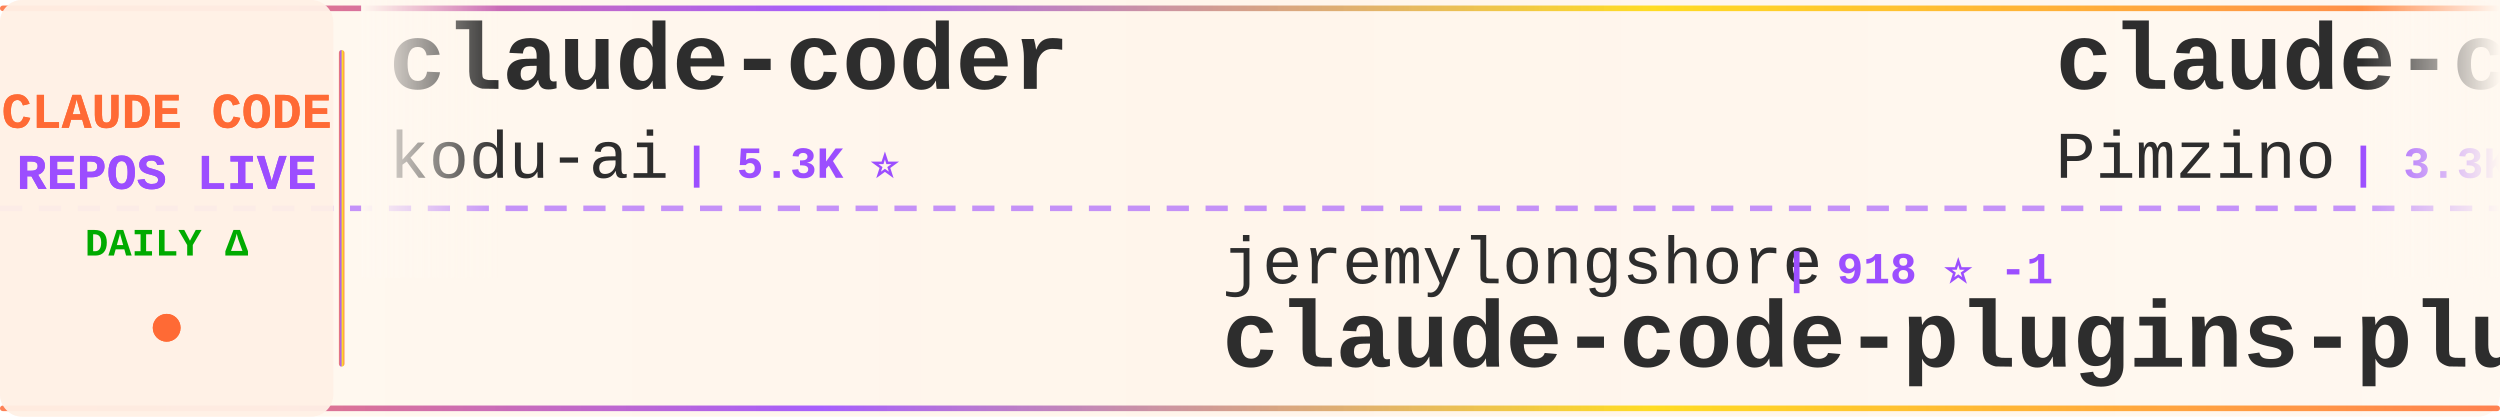
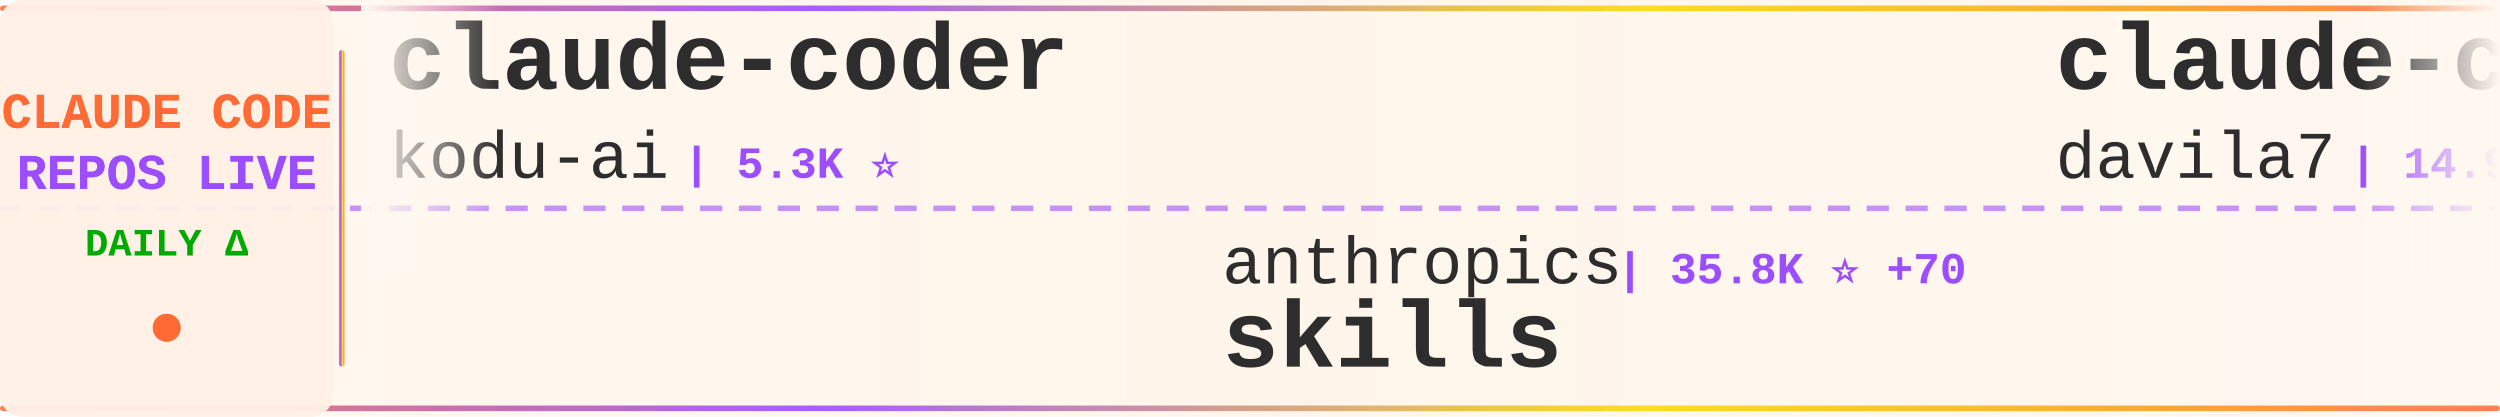
<svg xmlns="http://www.w3.org/2000/svg" width="900" height="150">
  <defs>
    <linearGradient id="tickerBg" x1="0%" y1="0%" x2="100%" y2="0%">
      <stop offset="0%" style="stop-color:#fff8f0;stop-opacity:0.98" />
      <stop offset="50%" style="stop-color:#fff5eb;stop-opacity:1" />
      <stop offset="100%" style="stop-color:#fff8f0;stop-opacity:0.98" />
    </linearGradient>
    <linearGradient id="borderGrad" x1="0%" y1="0%" x2="100%" y2="0%">
      <stop offset="0%" style="stop-color:#FF6B35;stop-opacity:0.85">
        <animate attributeName="stop-opacity" values="0.85;1;0.85" dur="2s" repeatCount="indefinite" />
      </stop>
      <stop offset="33%" style="stop-color:#9C4EFF;stop-opacity:0.9">
        <animate attributeName="stop-opacity" values="0.9;1;0.9" dur="2.2s" repeatCount="indefinite" />
      </stop>
      <stop offset="66%" style="stop-color:#FFD700;stop-opacity:0.85">
        <animate attributeName="stop-opacity" values="0.85;1;0.85" dur="1.8s" repeatCount="indefinite" />
      </stop>
      <stop offset="100%" style="stop-color:#FF6B35;stop-opacity:0.85">
        <animate attributeName="stop-opacity" values="0.85;1;0.85" dur="2s" repeatCount="indefinite" />
      </stop>
    </linearGradient>
    <filter id="textGlow">
      <feGaussianBlur stdDeviation="0.15" result="coloredBlur" />
      <feMerge>
        <feMergeNode in="coloredBlur" />
        <feMergeNode in="SourceGraphic" />
      </feMerge>
    </filter>
    <filter id="metricGlow">
      <feGaussianBlur stdDeviation="0.2" result="coloredBlur" />
      <feMerge>
        <feMergeNode in="coloredBlur" />
        <feMergeNode in="SourceGraphic" />
      </feMerge>
    </filter>
    <linearGradient id="leftFade" x1="0%" y1="0%" x2="100%" y2="0%">
      <stop offset="0%" style="stop-color:#fff8f0;stop-opacity:1" />
      <stop offset="100%" style="stop-color:#fff8f0;stop-opacity:0" />
    </linearGradient>
    <linearGradient id="rightFade" x1="0%" y1="0%" x2="100%" y2="0%">
      <stop offset="0%" style="stop-color:#fff8f0;stop-opacity:0" />
      <stop offset="100%" style="stop-color:#fff8f0;stop-opacity:1" />
    </linearGradient>
  </defs>
  <rect width="900" height="150" fill="url(#tickerBg)" rx="8" />
  <rect x="0" y="2" width="900" height="2" fill="url(#borderGrad)" rx="1" />
  <rect x="0" y="146" width="900" height="2" fill="url(#borderGrad)" rx="1" />
  <line x1="0" y1="75" x2="900" y2="75" stroke="#9C4EFF" stroke-width="2" stroke-dasharray="8 6" opacity="0.6" />
  <rect x="0" y="0" width="120" height="150" fill="#fff0e6" opacity="0.95" rx="8" />
  <text x="60" y="46" font-family="'Courier New', monospace" font-size="18" font-weight="bold" fill="#FF6B35" text-anchor="middle" filter="url(#textGlow)">
    CLAUDE CODE
  </text>
  <text x="60" y="68" font-family="'Courier New', monospace" font-size="18" font-weight="bold" fill="#9C4EFF" text-anchor="middle" filter="url(#textGlow)">
    REPOS LIVE
  </text>
  <text x="60" y="92" font-family="'Courier New', monospace" font-size="14" font-weight="bold" fill="#00aa00" text-anchor="middle">
    DAILY Δ
  </text>
  <circle cx="60" cy="118" r="5" fill="#FF6B35" filter="url(#metricGlow)">
    <animate attributeName="r" values="4;6;4" dur="1.5s" repeatCount="indefinite" />
    <animate attributeName="opacity" values="0.6;1;0.6" dur="1.5s" repeatCount="indefinite" />
  </circle>
  <rect x="122" y="18" width="2" height="114" fill="url(#borderGrad)" rx="1" />
  <clipPath id="tickerClip">
    <rect x="130" y="0" width="770" height="150" />
  </clipPath>
  <g clip-path="url(#tickerClip)">
    <g id="tickerItems">
      <animateTransform attributeName="transform" attributeType="XML" type="translate" from="0 0" to="-3000 0" dur="54s" repeatCount="indefinite" />
      <g transform="translate(0, 0)">
        <text x="140" y="32" font-family="'Courier New', monospace" font-size="34" font-weight="bold" fill="#2d2d2d">claude-coder</text>
        <text x="140" y="64" font-family="'Courier New', monospace" font-size="24" font-weight="normal" fill="#2d2d2d" opacity="1.0">kodu-ai</text>
        <text x="246" y="64" font-family="'Courier New', monospace" font-size="16" font-weight="bold" fill="#9C4EFF"> | 5.3K ⭐</text>
      </g>
      <g transform="translate(300, 0)">
-         <text x="140" y="102" font-family="'Courier New', monospace" font-size="24" font-weight="normal" fill="#2d2d2d" opacity="1.0">jeremylongshore</text>
-         <text x="342" y="102" font-family="'Courier New', monospace" font-size="16" font-weight="bold" fill="#9C4EFF"> | 918 ⭐ -1</text>
-         <text x="140" y="132" font-family="'Courier New', monospace" font-size="34" font-weight="bold" fill="#2d2d2d">claude-code-plugins-plus...</text>
+         <text x="140" y="102" font-family="'Courier New', monospace" font-size="24" font-weight="normal" fill="#2d2d2d" opacity="1.0">anthropics</text>
+         <text x="282" y="102" font-family="'Courier New', monospace" font-size="16" font-weight="bold" fill="#9C4EFF"> | 35.8K ⭐ +70</text>
+         <text x="140" y="132" font-family="'Courier New', monospace" font-size="34" font-weight="bold" fill="#2d2d2d">skills</text>
      </g>
      <g transform="translate(600, 0)">
-         <text x="140" y="32" font-family="'Courier New', monospace" font-size="34" font-weight="bold" fill="#2d2d2d">claude-code-spec-workflo...</text>
-         <text x="140" y="64" font-family="'Courier New', monospace" font-size="24" font-weight="normal" fill="#2d2d2d" opacity="1.0">Pimzino</text>
-         <text x="246" y="64" font-family="'Courier New', monospace" font-size="16" font-weight="bold" fill="#9C4EFF"> | 3.3K ⭐ +2</text>
+         <text x="140" y="32" font-family="'Courier New', monospace" font-size="34" font-weight="bold" fill="#2d2d2d">claude-code-templates</text>
+         <text x="140" y="64" font-family="'Courier New', monospace" font-size="24" font-weight="normal" fill="#2d2d2d" opacity="1.0">davila7</text>
+         <text x="246" y="64" font-family="'Courier New', monospace" font-size="16" font-weight="bold" fill="#9C4EFF"> | 14.9K ⭐ +12</text>
      </g>
      <g transform="translate(900, 0)">
-         <text x="140" y="102" font-family="'Courier New', monospace" font-size="24" font-weight="normal" fill="#2d2d2d" opacity="1.0">zhukunpenglinyutong</text>
-         <text x="390" y="102" font-family="'Courier New', monospace" font-size="16" font-weight="bold" fill="#9C4EFF"> | 581 ⭐ +4</text>
-         <text x="140" y="132" font-family="'Courier New', monospace" font-size="34" font-weight="bold" fill="#2d2d2d">idea-claude-code-gui</text>
+         <text x="140" y="102" font-family="'Courier New', monospace" font-size="24" font-weight="normal" fill="#2d2d2d" opacity="1.0">anthropics</text>
+         <text x="282" y="102" font-family="'Courier New', monospace" font-size="16" font-weight="bold" fill="#9C4EFF"> | 2.8K ⭐ +1</text>
+         <text x="140" y="132" font-family="'Courier New', monospace" font-size="34" font-weight="bold" fill="#2d2d2d">claude-code-security-rev...</text>
      </g>
      <g transform="translate(1200, 0)">
        <text x="140" y="32" font-family="'Courier New', monospace" font-size="34" font-weight="bold" fill="#2d2d2d">claude-code.el</text>
        <text x="140" y="64" font-family="'Courier New', monospace" font-size="24" font-weight="normal" fill="#2d2d2d" opacity="1.0">stevemolitor</text>
-         <text x="306" y="64" font-family="'Courier New', monospace" font-size="16" font-weight="bold" fill="#9C4EFF"> | 573 ⭐ +1</text>
+         <text x="306" y="64" font-family="'Courier New', monospace" font-size="16" font-weight="bold" fill="#9C4EFF"> | 573 ⭐</text>
      </g>
      <g transform="translate(1500, 0)">
-         <text x="140" y="102" font-family="'Courier New', monospace" font-size="24" font-weight="normal" fill="#2d2d2d" opacity="1.0">ghuntley</text>
-         <text x="258" y="102" font-family="'Courier New', monospace" font-size="16" font-weight="bold" fill="#9C4EFF"> | 783 ⭐ +1</text>
-         <text x="140" y="132" font-family="'Courier New', monospace" font-size="34" font-weight="bold" fill="#2d2d2d">claude-code-source-code-...</text>
+         <text x="140" y="102" font-family="'Courier New', monospace" font-size="24" font-weight="normal" fill="#2d2d2d" opacity="1.0">coleam00</text>
+         <text x="258" y="102" font-family="'Courier New', monospace" font-size="16" font-weight="bold" fill="#9C4EFF"> | 12.1K ⭐ -1</text>
+         <text x="140" y="132" font-family="'Courier New', monospace" font-size="34" font-weight="bold" fill="#2d2d2d">context-engineering-intr...</text>
      </g>
      <g transform="translate(1800, 0)">
-         <text x="140" y="32" font-family="'Courier New', monospace" font-size="34" font-weight="bold" fill="#2d2d2d">claude-plugins-official</text>
-         <text x="140" y="64" font-family="'Courier New', monospace" font-size="24" font-weight="normal" fill="#2d2d2d" opacity="1.0">anthropics</text>
-         <text x="282" y="64" font-family="'Courier New', monospace" font-size="16" font-weight="bold" fill="#9C4EFF"> | 2.0K ⭐</text>
+         <text x="140" y="32" font-family="'Courier New', monospace" font-size="34" font-weight="bold" fill="#2d2d2d">copilot-api</text>
+         <text x="140" y="64" font-family="'Courier New', monospace" font-size="24" font-weight="normal" fill="#2d2d2d" opacity="1.0">ericc-ch</text>
+         <text x="258" y="64" font-family="'Courier New', monospace" font-size="16" font-weight="bold" fill="#9C4EFF"> | 1.9K ⭐</text>
      </g>
      <g transform="translate(2100, 0)">
-         <text x="140" y="102" font-family="'Courier New', monospace" font-size="24" font-weight="normal" fill="#2d2d2d" opacity="1.0">JessyTsui</text>
-         <text x="270" y="102" font-family="'Courier New', monospace" font-size="16" font-weight="bold" fill="#9C4EFF"> | 935 ⭐ +1</text>
-         <text x="140" y="132" font-family="'Courier New', monospace" font-size="34" font-weight="bold" fill="#2d2d2d">Claude-Code-Remote</text>
+         <text x="140" y="102" font-family="'Courier New', monospace" font-size="24" font-weight="normal" fill="#2d2d2d" opacity="1.0">anomalyco</text>
+         <text x="270" y="102" font-family="'Courier New', monospace" font-size="16" font-weight="bold" fill="#9C4EFF"> | 55.1K ⭐ +151</text>
+         <text x="140" y="132" font-family="'Courier New', monospace" font-size="34" font-weight="bold" fill="#2d2d2d">opencode</text>
      </g>
      <g transform="translate(2400, 0)">
-         <text x="140" y="32" font-family="'Courier New', monospace" font-size="34" font-weight="bold" fill="#2d2d2d">serena</text>
-         <text x="140" y="64" font-family="'Courier New', monospace" font-size="24" font-weight="normal" fill="#2d2d2d" opacity="1.0">oraios</text>
-         <text x="234" y="64" font-family="'Courier New', monospace" font-size="16" font-weight="bold" fill="#9C4EFF"> | 18.3K ⭐ +15</text>
+         <text x="140" y="32" font-family="'Courier New', monospace" font-size="34" font-weight="bold" fill="#2d2d2d">claude-agent-sdk-python</text>
+         <text x="140" y="64" font-family="'Courier New', monospace" font-size="24" font-weight="normal" fill="#2d2d2d" opacity="1.0">anthropics</text>
+         <text x="282" y="64" font-family="'Courier New', monospace" font-size="16" font-weight="bold" fill="#9C4EFF"> | 4.0K ⭐ +2</text>
      </g>
      <g transform="translate(2700, 0)">
-         <text x="140" y="102" font-family="'Courier New', monospace" font-size="24" font-weight="normal" fill="#2d2d2d" opacity="1.0">daaain</text>
-         <text x="234" y="102" font-family="'Courier New', monospace" font-size="16" font-weight="bold" fill="#9C4EFF"> | 616 ⭐</text>
-         <text x="140" y="132" font-family="'Courier New', monospace" font-size="34" font-weight="bold" fill="#2d2d2d">claude-code-log</text>
+         <text x="140" y="102" font-family="'Courier New', monospace" font-size="24" font-weight="normal" fill="#2d2d2d" opacity="1.0">nishimoto265</text>
+         <text x="306" y="102" font-family="'Courier New', monospace" font-size="16" font-weight="bold" fill="#9C4EFF"> | 469 ⭐</text>
+         <text x="140" y="132" font-family="'Courier New', monospace" font-size="34" font-weight="bold" fill="#2d2d2d">Claude-Code-Communicatio...</text>
      </g>
      <g transform="translate(3000, 0)">
        <text x="140" y="32" font-family="'Courier New', monospace" font-size="34" font-weight="bold" fill="#2d2d2d">claude-coder</text>
        <text x="140" y="64" font-family="'Courier New', monospace" font-size="24" font-weight="normal" fill="#2d2d2d" opacity="1.0">kodu-ai</text>
        <text x="246" y="64" font-family="'Courier New', monospace" font-size="16" font-weight="bold" fill="#9C4EFF"> | 5.3K ⭐</text>
      </g>
      <g transform="translate(3300, 0)">
-         <text x="140" y="102" font-family="'Courier New', monospace" font-size="24" font-weight="normal" fill="#2d2d2d" opacity="1.0">jeremylongshore</text>
-         <text x="342" y="102" font-family="'Courier New', monospace" font-size="16" font-weight="bold" fill="#9C4EFF"> | 918 ⭐ -1</text>
-         <text x="140" y="132" font-family="'Courier New', monospace" font-size="34" font-weight="bold" fill="#2d2d2d">claude-code-plugins-plus...</text>
+         <text x="140" y="102" font-family="'Courier New', monospace" font-size="24" font-weight="normal" fill="#2d2d2d" opacity="1.0">anthropics</text>
+         <text x="282" y="102" font-family="'Courier New', monospace" font-size="16" font-weight="bold" fill="#9C4EFF"> | 35.8K ⭐ +70</text>
+         <text x="140" y="132" font-family="'Courier New', monospace" font-size="34" font-weight="bold" fill="#2d2d2d">skills</text>
      </g>
      <g transform="translate(3600, 0)">
-         <text x="140" y="32" font-family="'Courier New', monospace" font-size="34" font-weight="bold" fill="#2d2d2d">claude-code-spec-workflo...</text>
-         <text x="140" y="64" font-family="'Courier New', monospace" font-size="24" font-weight="normal" fill="#2d2d2d" opacity="1.0">Pimzino</text>
-         <text x="246" y="64" font-family="'Courier New', monospace" font-size="16" font-weight="bold" fill="#9C4EFF"> | 3.3K ⭐ +2</text>
+         <text x="140" y="32" font-family="'Courier New', monospace" font-size="34" font-weight="bold" fill="#2d2d2d">claude-code-templates</text>
+         <text x="140" y="64" font-family="'Courier New', monospace" font-size="24" font-weight="normal" fill="#2d2d2d" opacity="1.0">davila7</text>
+         <text x="246" y="64" font-family="'Courier New', monospace" font-size="16" font-weight="bold" fill="#9C4EFF"> | 14.9K ⭐ +12</text>
      </g>
      <g transform="translate(3900, 0)">
-         <text x="140" y="102" font-family="'Courier New', monospace" font-size="24" font-weight="normal" fill="#2d2d2d" opacity="1.0">zhukunpenglinyutong</text>
-         <text x="390" y="102" font-family="'Courier New', monospace" font-size="16" font-weight="bold" fill="#9C4EFF"> | 581 ⭐ +4</text>
-         <text x="140" y="132" font-family="'Courier New', monospace" font-size="34" font-weight="bold" fill="#2d2d2d">idea-claude-code-gui</text>
+         <text x="140" y="102" font-family="'Courier New', monospace" font-size="24" font-weight="normal" fill="#2d2d2d" opacity="1.0">anthropics</text>
+         <text x="282" y="102" font-family="'Courier New', monospace" font-size="16" font-weight="bold" fill="#9C4EFF"> | 2.8K ⭐ +1</text>
+         <text x="140" y="132" font-family="'Courier New', monospace" font-size="34" font-weight="bold" fill="#2d2d2d">claude-code-security-rev...</text>
      </g>
    </g>
  </g>
  <rect x="130" y="0" width="50" height="100" fill="url(#leftFade)" />
  <rect x="850" y="0" width="50" height="100" fill="url(#rightFade)" />
</svg>
